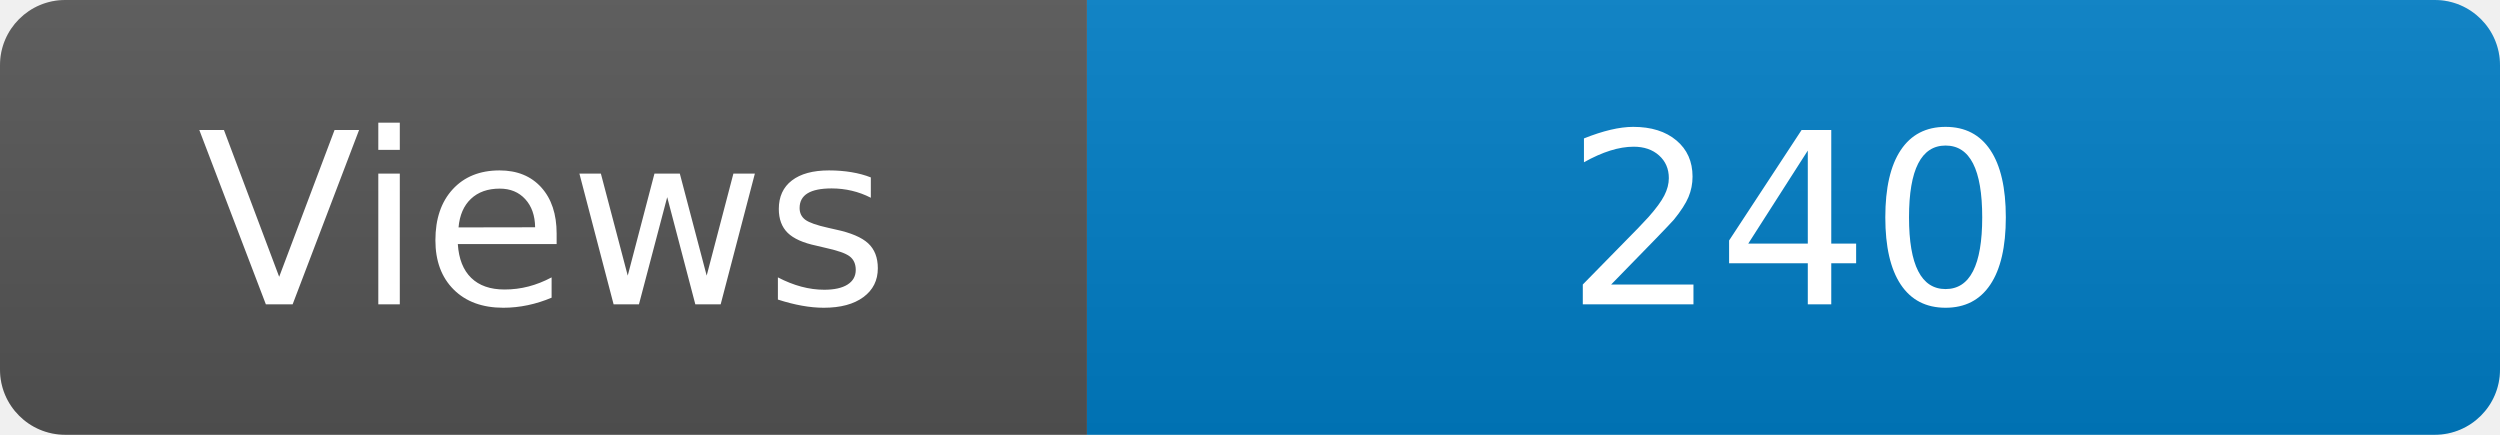
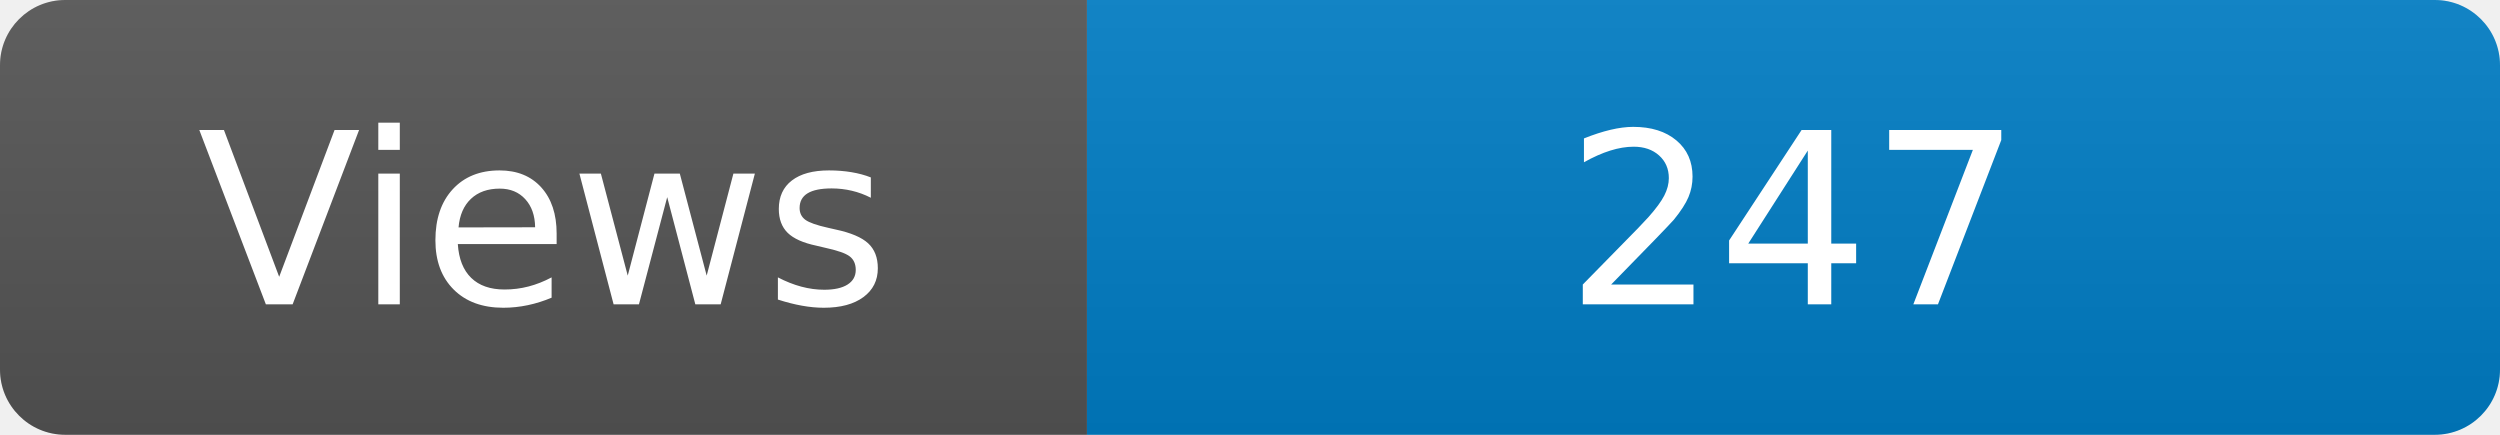
<svg xmlns="http://www.w3.org/2000/svg" width="115" height="20" role="img" aria-label="Maintained?: yes">
  <linearGradient id="s" x2="0" y2="100%">
    <stop offset="0" stop-color="#bbb" stop-opacity=".1" />
    <stop offset="1" stop-opacity=".1" />
  </linearGradient>
  <clipPath id="r">
    <rect width="115" height="20" rx="3" fill="#fff" />
  </clipPath>
  <g clip-path="url(#r)">
    <rect width="50" height="20" fill="#555" />
    <rect x="50" width="160" height="20" fill="#007ec6" />
    <rect width="115" height="20" fill="url(#s)" />
  </g>
  <g fill="#fff" text-anchor="middle" font-family="Verdana,Geneva,DejaVu Sans,sans-serif" font-size="110">
    <text x="250" y="140" transform="scale(.1)" fill="#fff">Views</text>
-     <text x="825" y="140" transform="scale(.1)" fill="#fff">240</text>
+     <text x="825" y="140" transform="scale(.1)" fill="#fff">247</text>
  </g>
</svg>
